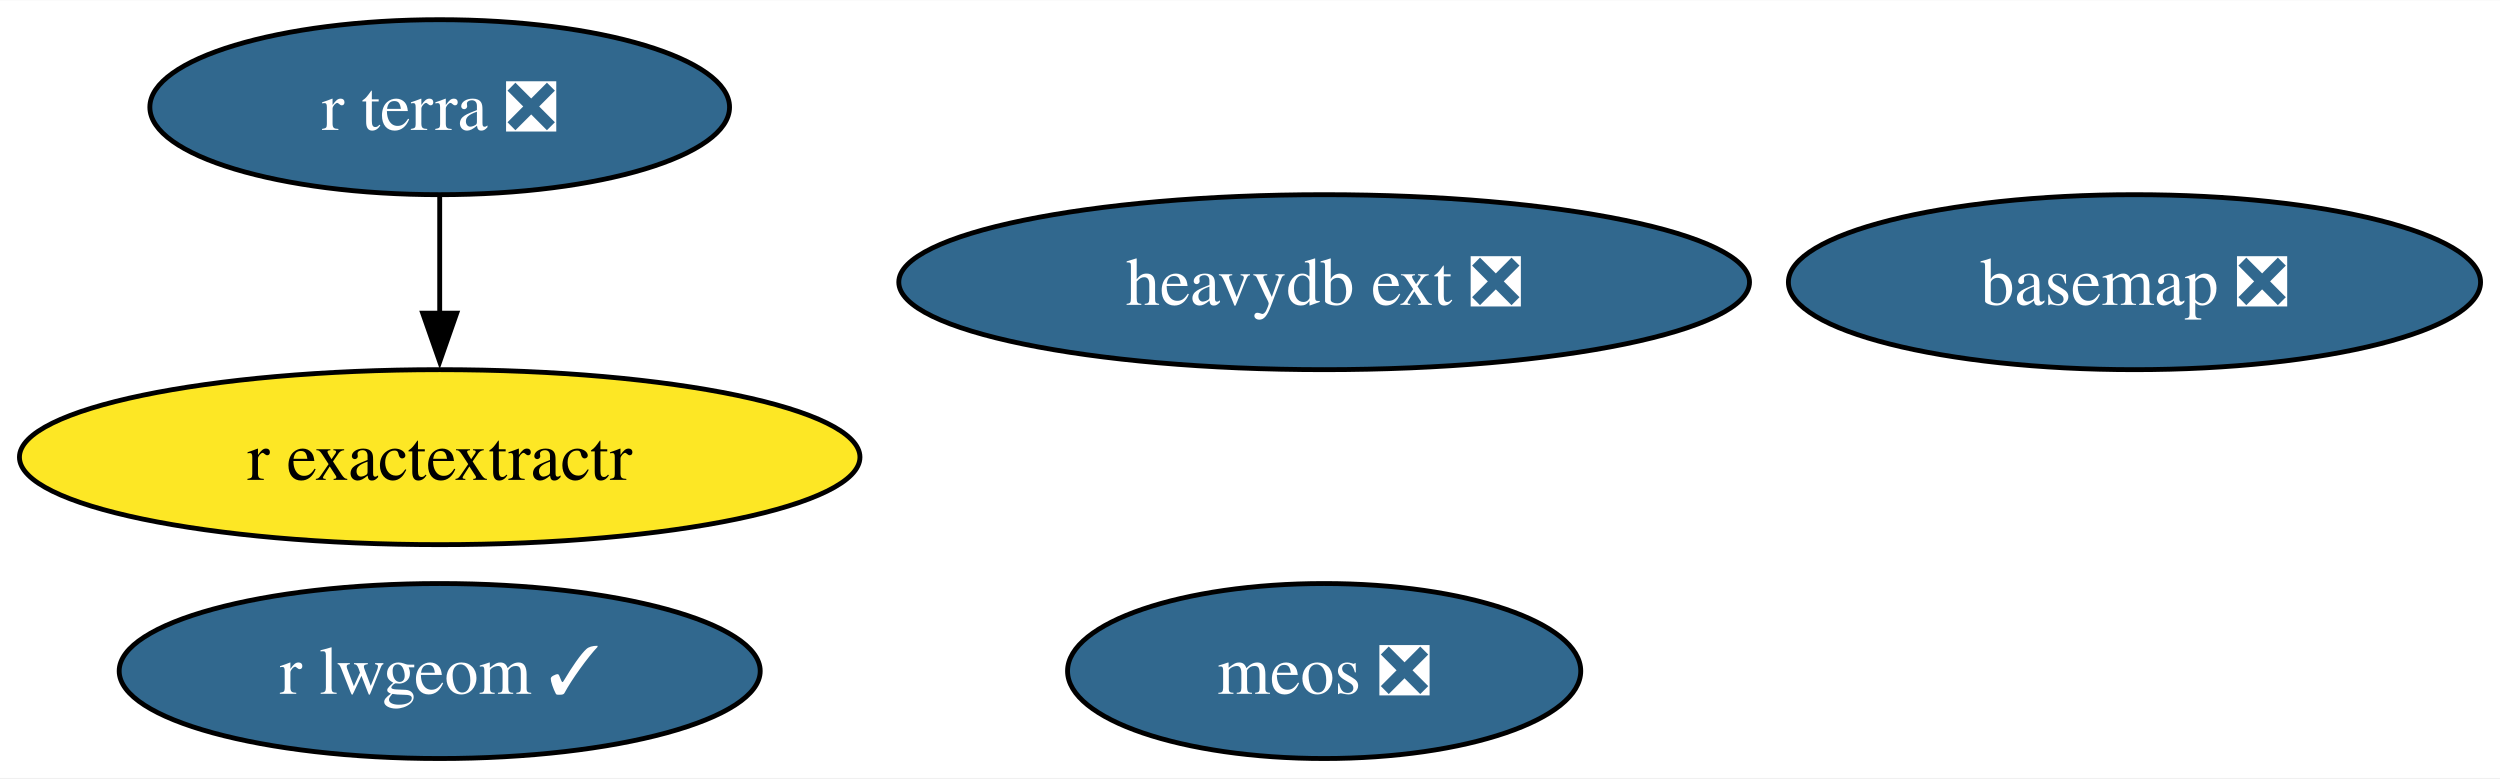
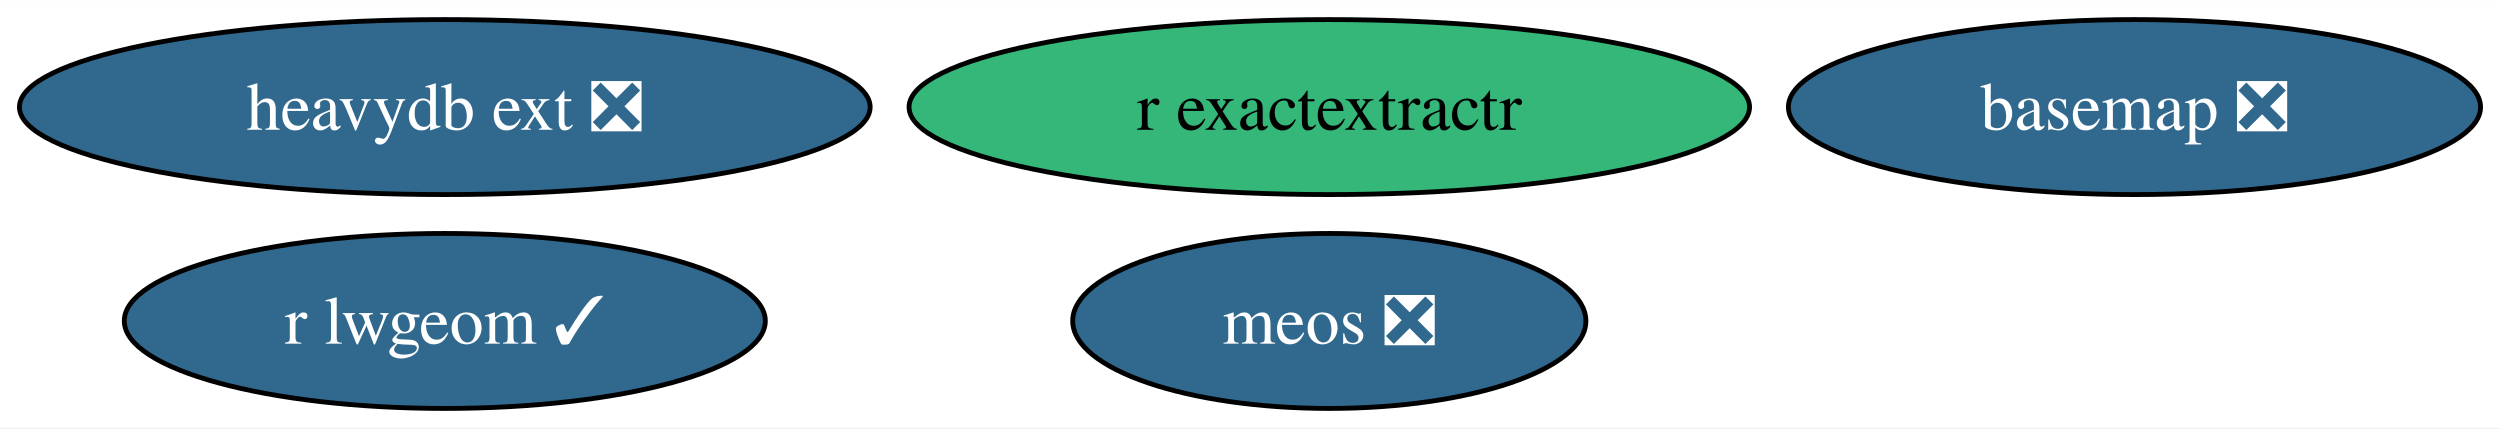
- <svg xmlns="http://www.w3.org/2000/svg" xmlns:xlink="http://www.w3.org/1999/xlink" width="514pt" height="160pt" viewBox="0.00 0.00 514.33 160.00">
-   <g id="graph0" class="graph" transform="scale(1 1) rotate(0) translate(4 156)">
-     <polygon fill="white" stroke="none" points="-4,4 -4,-156 510.33,-156 510.33,4 -4,4" />
+ <svg xmlns="http://www.w3.org/2000/svg" xmlns:xlink="http://www.w3.org/1999/xlink" width="514pt" height="88pt" viewBox="0.00 0.00 514.33 88.00">
+   <g id="graph0" class="graph" transform="scale(1 1) rotate(0) translate(4 84)">
+     <polygon fill="white" stroke="none" points="-4,4 -4,-84 510.33,-84 510.33,4 -4,4" />
    <g id="node1" class="node">
      <g id="a_node1">
        <a xlink:href="https://github.com/conda-forge/basemap-feedstock/pull/135" xlink:title="basemap ❎">
-           <ellipse fill="#31688e" stroke="black" cx="435.13" cy="-98" rx="71.2" ry="18" />
-           <text text-anchor="middle" x="435.13" y="-93.33" font-family="Times,serif" font-size="14.00" fill="white">basemap ❎</text>
+           <ellipse fill="#31688e" stroke="black" cx="435.13" cy="-62" rx="71.2" ry="18" />
+           <text text-anchor="middle" x="435.13" y="-57.33" font-family="Times,serif" font-size="14.00" fill="white">basemap ❎</text>
        </a>
      </g>
    </g>
    <g id="node2" class="node">
      <g id="a_node2">
        <a xlink:href="https://github.com/conda-forge/r-lwgeom-feedstock/pull/62" xlink:title="r lwgeom ✓">
-           <ellipse fill="#31688e" stroke="black" cx="86.46" cy="-18" rx="65.94" ry="18" />
-           <text text-anchor="middle" x="86.46" y="-13.32" font-family="Times,serif" font-size="14.00" fill="white">r lwgeom ✓</text>
+           <ellipse fill="#31688e" stroke="black" cx="87.51" cy="-18" rx="65.94" ry="18" />
+           <text text-anchor="middle" x="87.51" y="-13.32" font-family="Times,serif" font-size="14.00" fill="white">r lwgeom ✓</text>
        </a>
      </g>
    </g>
    <g id="node3" class="node">
      <g id="a_node3">
        <a xlink:href="https://github.com/conda-forge/r-exactextractr-feedstock" xlink:title="r exactextractr">
-           <ellipse fill="#fde725" stroke="black" cx="86.46" cy="-62" rx="86.46" ry="18" />
-           <text text-anchor="middle" x="86.46" y="-57.33" font-family="Times,serif" font-size="14.00">r exactextractr</text>
+           <ellipse fill="#35b779" stroke="black" cx="269.48" cy="-62" rx="86.46" ry="18" />
+           <text text-anchor="middle" x="269.48" y="-57.33" font-family="Times,serif" font-size="14.00">r exactextractr</text>
        </a>
      </g>
    </g>
    <g id="node4" class="node">
      <g id="a_node4">
-         <a xlink:href="https://github.com/conda-forge/r-terra-feedstock/pull/104" xlink:title="r terra ❎">
-           <ellipse fill="#31688e" stroke="black" cx="86.46" cy="-134" rx="59.63" ry="18" />
-           <text text-anchor="middle" x="86.46" y="-129.32" font-family="Times,serif" font-size="14.00" fill="white">r terra ❎</text>
+         <a xlink:href="https://github.com/conda-forge/heavydb-ext-feedstock/pull/79" xlink:title="heavydb ext ❎">
+           <ellipse fill="#31688e" stroke="black" cx="87.51" cy="-62" rx="87.51" ry="18" />
+           <text text-anchor="middle" x="87.51" y="-57.33" font-family="Times,serif" font-size="14.00" fill="white">heavydb ext ❎</text>
        </a>
      </g>
    </g>
-     <g id="edge1" class="edge">
-       <path fill="none" stroke="black" d="M86.46,-115.7C86.46,-108.41 86.46,-99.73 86.46,-91.54" />
-       <polygon fill="black" stroke="black" points="89.96,-91.62 86.46,-81.62 82.96,-91.62 89.96,-91.62" />
-     </g>
    <g id="node5" class="node">
      <g id="a_node5">
-         <a xlink:href="https://github.com/conda-forge/heavydb-ext-feedstock/pull/79" xlink:title="heavydb ext ❎">
-           <ellipse fill="#31688e" stroke="black" cx="268.42" cy="-98" rx="87.51" ry="18" />
-           <text text-anchor="middle" x="268.42" y="-93.33" font-family="Times,serif" font-size="14.00" fill="white">heavydb ext ❎</text>
-         </a>
-       </g>
-     </g>
-     <g id="node6" class="node">
-       <g id="a_node6">
        <a xlink:href="https://github.com/conda-forge/meos-feedstock/pull/8" xlink:title="meos ❎">
-           <ellipse fill="#31688e" stroke="black" cx="268.42" cy="-18" rx="52.79" ry="18" />
-           <text text-anchor="middle" x="268.42" y="-13.32" font-family="Times,serif" font-size="14.00" fill="white">meos ❎</text>
+           <ellipse fill="#31688e" stroke="black" cx="269.48" cy="-18" rx="52.79" ry="18" />
+           <text text-anchor="middle" x="269.48" y="-13.32" font-family="Times,serif" font-size="14.00" fill="white">meos ❎</text>
        </a>
      </g>
    </g>
  </g>
</svg>
